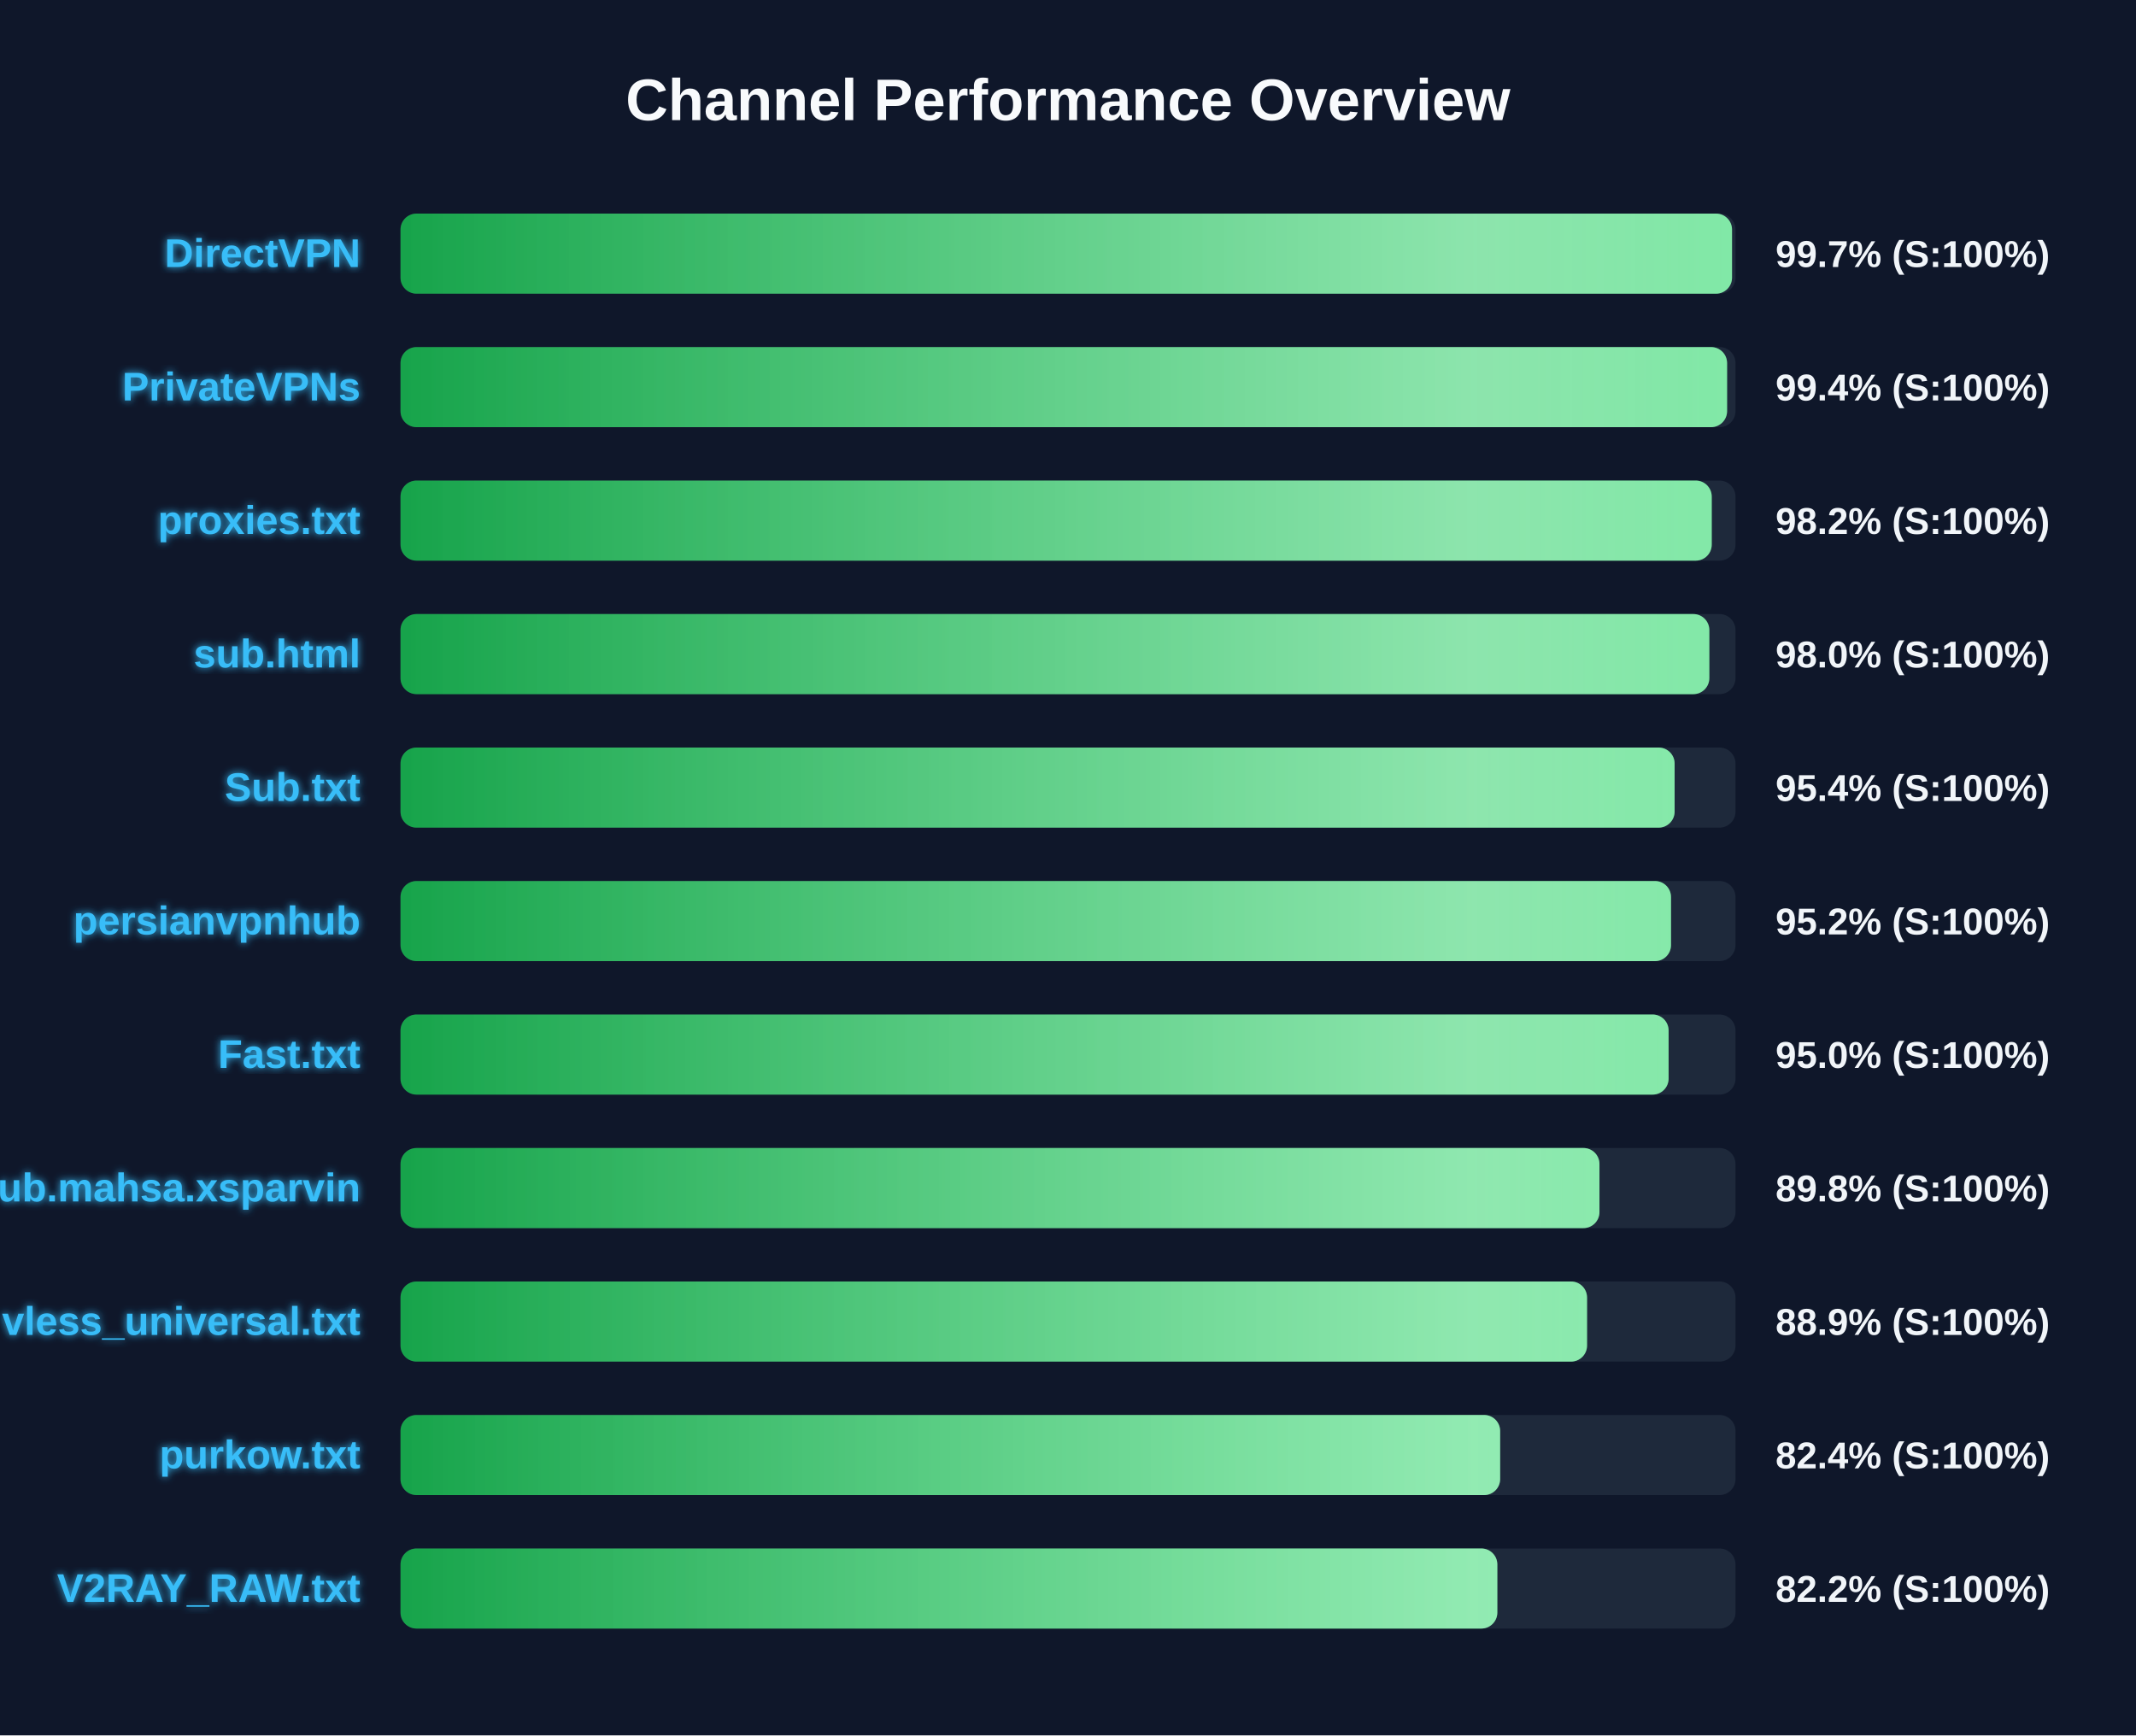
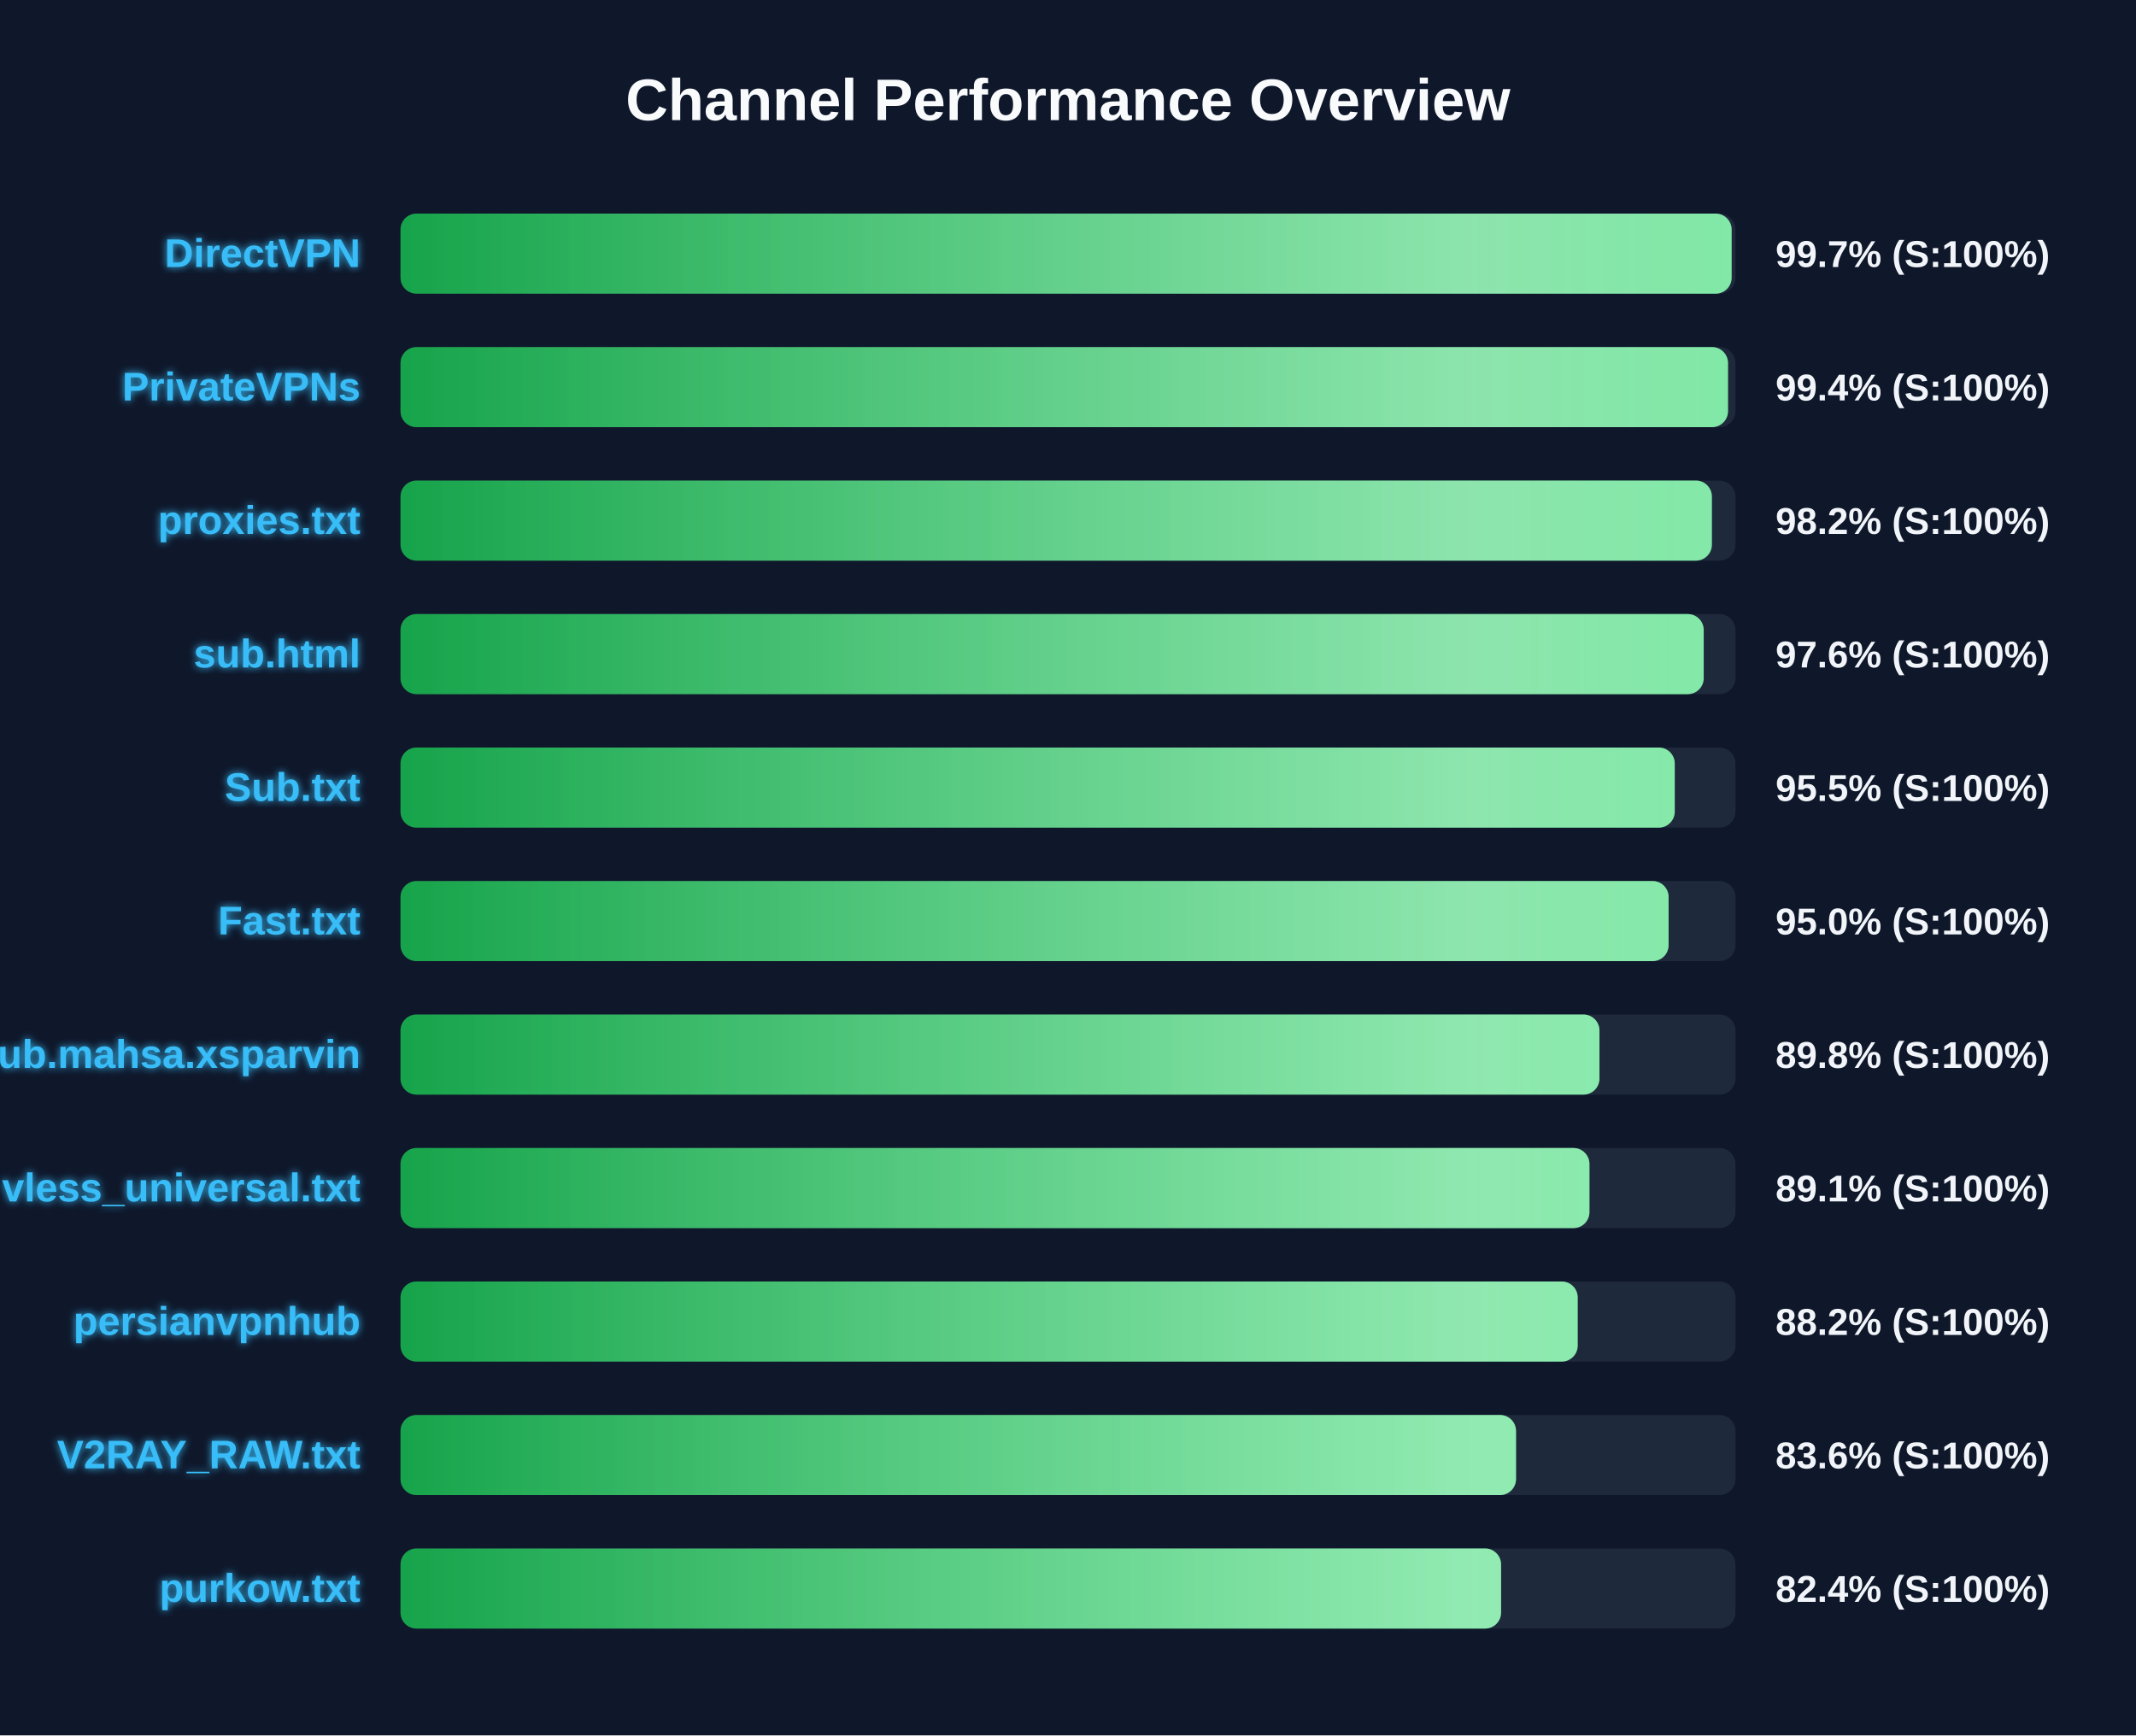
<svg xmlns="http://www.w3.org/2000/svg" width="800" height="650" version="1.1">
  <defs>
    <linearGradient id="grad-green" x1="0%" y1="0%" x2="100%" y2="0%">
      <stop offset="0%" stop-color="#16a34a" />
      <stop offset="100%" stop-color="#4ade80" />
    </linearGradient>
    <linearGradient id="grad-yellow" x1="0%" y1="0%" x2="100%" y2="0%">
      <stop offset="0%" stop-color="#ca8a04" />
      <stop offset="100%" stop-color="#fde047" />
    </linearGradient>
    <linearGradient id="grad-red" x1="0%" y1="0%" x2="100%" y2="0%">
      <stop offset="0%" stop-color="#dc2626" />
      <stop offset="100%" stop-color="#f87171" />
    </linearGradient>
    <linearGradient id="shimmer" x1="0%" y1="0%" x2="100%" y2="0%">
      <stop offset="0%" stop-color="rgba(255,255,255,0)" />
      <stop offset="50%" stop-color="rgba(255,255,255,0.4)" />
      <stop offset="100%" stop-color="rgba(255,255,255,0)" />
    </linearGradient>
    <filter id="glow" x="-20%" y="-20%" width="140%" height="140%">
      <feGaussianBlur stdDeviation="1.5" result="blur" />
      <feComposite in="SourceGraphic" in2="blur" operator="over" />
    </filter>
  </defs>
  <style>
        .bg-rect { fill: #0f172a; }
        .title { font: bold 22px 'Segoe UI', Arial, sans-serif; fill: #f8fafc; }
        .row { font: bold 15px 'Segoe UI', Arial, sans-serif; fill: #38bdf8; filter: url(#glow); }
        .score { font: bold 14px 'Segoe UI', Arial, sans-serif; fill: #f1f5f9; }
        @keyframes shimmer-anim {
            0% { transform: translateX(-100%); }
            100% { transform: translateX(200%); }
        }
        .shimmer-rect {
            animation: shimmer-anim 2.5s infinite linear;
        }
    </style>
  <rect width="100%" height="100%" class="bg-rect" />
  <text x="400" y="45" text-anchor="middle" class="title">Channel Performance Overview</text>
  <rect x="150" y="80" width="500" height="30" fill="#1e293b" rx="6" />
  <clipPath id="clip-0">
-     <rect x="150" y="80" width="498.7" height="30" rx="6" />
+     <rect x="150" y="80" width="498.55" height="30" rx="6" />
  </clipPath>
-   <rect x="150" y="80" width="498.7" height="30" fill="url(#grad-green)" rx="6" />
+   <rect x="150" y="80" width="498.55" height="30" fill="url(#grad-green)" rx="6" />
  <g clip-path="url(#clip-0)">
    <rect x="150" y="80" width="100%" height="30" fill="url(#shimmer)" class="shimmer-rect" />
  </g>
  <text x="135" y="100" text-anchor="end" class="row">DirectVPN</text>
  <text x="665" y="100" text-anchor="start" class="score">99.7% (S:100%)</text>
  <rect x="150" y="130" width="500" height="30" fill="#1e293b" rx="6" />
  <clipPath id="clip-1">
-     <rect x="150" y="130" width="496.85" height="30" rx="6" />
+     <rect x="150" y="130" width="497.2" height="30" rx="6" />
  </clipPath>
-   <rect x="150" y="130" width="496.85" height="30" fill="url(#grad-green)" rx="6" />
+   <rect x="150" y="130" width="497.2" height="30" fill="url(#grad-green)" rx="6" />
  <g clip-path="url(#clip-1)">
    <rect x="150" y="130" width="100%" height="30" fill="url(#shimmer)" class="shimmer-rect" />
  </g>
  <text x="135" y="150" text-anchor="end" class="row">PrivateVPNs</text>
  <text x="665" y="150" text-anchor="start" class="score">99.4% (S:100%)</text>
  <rect x="150" y="180" width="500" height="30" fill="#1e293b" rx="6" />
  <clipPath id="clip-2">
-     <rect x="150" y="180" width="491.1" height="30" rx="6" />
+     <rect x="150" y="180" width="491.15" height="30" rx="6" />
  </clipPath>
-   <rect x="150" y="180" width="491.1" height="30" fill="url(#grad-green)" rx="6" />
+   <rect x="150" y="180" width="491.15" height="30" fill="url(#grad-green)" rx="6" />
  <g clip-path="url(#clip-2)">
    <rect x="150" y="180" width="100%" height="30" fill="url(#shimmer)" class="shimmer-rect" />
  </g>
  <text x="135" y="200" text-anchor="end" class="row">proxies.txt</text>
  <text x="665" y="200" text-anchor="start" class="score">98.2% (S:100%)</text>
  <rect x="150" y="230" width="500" height="30" fill="#1e293b" rx="6" />
  <clipPath id="clip-3">
-     <rect x="150" y="230" width="490.2" height="30" rx="6" />
+     <rect x="150" y="230" width="488.1" height="30" rx="6" />
  </clipPath>
-   <rect x="150" y="230" width="490.2" height="30" fill="url(#grad-green)" rx="6" />
+   <rect x="150" y="230" width="488.1" height="30" fill="url(#grad-green)" rx="6" />
  <g clip-path="url(#clip-3)">
    <rect x="150" y="230" width="100%" height="30" fill="url(#shimmer)" class="shimmer-rect" />
  </g>
  <text x="135" y="250" text-anchor="end" class="row">sub.html</text>
-   <text x="665" y="250" text-anchor="start" class="score">98.0% (S:100%)</text>
+   <text x="665" y="250" text-anchor="start" class="score">97.6% (S:100%)</text>
  <rect x="150" y="280" width="500" height="30" fill="#1e293b" rx="6" />
  <clipPath id="clip-4">
-     <rect x="150" y="280" width="477.2" height="30" rx="6" />
+     <rect x="150" y="280" width="477.25" height="30" rx="6" />
  </clipPath>
-   <rect x="150" y="280" width="477.2" height="30" fill="url(#grad-green)" rx="6" />
+   <rect x="150" y="280" width="477.25" height="30" fill="url(#grad-green)" rx="6" />
  <g clip-path="url(#clip-4)">
    <rect x="150" y="280" width="100%" height="30" fill="url(#shimmer)" class="shimmer-rect" />
  </g>
  <text x="135" y="300" text-anchor="end" class="row">Sub.txt</text>
-   <text x="665" y="300" text-anchor="start" class="score">95.4% (S:100%)</text>
+   <text x="665" y="300" text-anchor="start" class="score">95.5% (S:100%)</text>
  <rect x="150" y="330" width="500" height="30" fill="#1e293b" rx="6" />
  <clipPath id="clip-5">
-     <rect x="150" y="330" width="475.85" height="30" rx="6" />
+     <rect x="150" y="330" width="474.95" height="30" rx="6" />
  </clipPath>
-   <rect x="150" y="330" width="475.85" height="30" fill="url(#grad-green)" rx="6" />
+   <rect x="150" y="330" width="474.95" height="30" fill="url(#grad-green)" rx="6" />
  <g clip-path="url(#clip-5)">
    <rect x="150" y="330" width="100%" height="30" fill="url(#shimmer)" class="shimmer-rect" />
  </g>
-   <text x="135" y="350" text-anchor="end" class="row">persianvpnhub</text>
-   <text x="665" y="350" text-anchor="start" class="score">95.2% (S:100%)</text>
+   <text x="135" y="350" text-anchor="end" class="row">Fast.txt</text>
+   <text x="665" y="350" text-anchor="start" class="score">95.0% (S:100%)</text>
  <rect x="150" y="380" width="500" height="30" fill="#1e293b" rx="6" />
  <clipPath id="clip-6">
-     <rect x="150" y="380" width="474.95" height="30" rx="6" />
+     <rect x="150" y="380" width="449.05" height="30" rx="6" />
  </clipPath>
-   <rect x="150" y="380" width="474.95" height="30" fill="url(#grad-green)" rx="6" />
+   <rect x="150" y="380" width="449.05" height="30" fill="url(#grad-green)" rx="6" />
  <g clip-path="url(#clip-6)">
    <rect x="150" y="380" width="100%" height="30" fill="url(#shimmer)" class="shimmer-rect" />
  </g>
-   <text x="135" y="400" text-anchor="end" class="row">Fast.txt</text>
-   <text x="665" y="400" text-anchor="start" class="score">95.0% (S:100%)</text>
+   <text x="135" y="400" text-anchor="end" class="row">Sub.mahsa.xsparvin</text>
+   <text x="665" y="400" text-anchor="start" class="score">89.8% (S:100%)</text>
  <rect x="150" y="430" width="500" height="30" fill="#1e293b" rx="6" />
  <clipPath id="clip-7">
-     <rect x="150" y="430" width="449.05" height="30" rx="6" />
+     <rect x="150" y="430" width="445.3" height="30" rx="6" />
  </clipPath>
-   <rect x="150" y="430" width="449.05" height="30" fill="url(#grad-green)" rx="6" />
+   <rect x="150" y="430" width="445.3" height="30" fill="url(#grad-green)" rx="6" />
  <g clip-path="url(#clip-7)">
    <rect x="150" y="430" width="100%" height="30" fill="url(#shimmer)" class="shimmer-rect" />
  </g>
-   <text x="135" y="450" text-anchor="end" class="row">Sub.mahsa.xsparvin</text>
-   <text x="665" y="450" text-anchor="start" class="score">89.8% (S:100%)</text>
+   <text x="135" y="450" text-anchor="end" class="row">vless_universal.txt</text>
+   <text x="665" y="450" text-anchor="start" class="score">89.1% (S:100%)</text>
  <rect x="150" y="480" width="500" height="30" fill="#1e293b" rx="6" />
  <clipPath id="clip-8">
-     <rect x="150" y="480" width="444.4" height="30" rx="6" />
+     <rect x="150" y="480" width="440.9" height="30" rx="6" />
  </clipPath>
-   <rect x="150" y="480" width="444.4" height="30" fill="url(#grad-green)" rx="6" />
+   <rect x="150" y="480" width="440.9" height="30" fill="url(#grad-green)" rx="6" />
  <g clip-path="url(#clip-8)">
    <rect x="150" y="480" width="100%" height="30" fill="url(#shimmer)" class="shimmer-rect" />
  </g>
-   <text x="135" y="500" text-anchor="end" class="row">vless_universal.txt</text>
-   <text x="665" y="500" text-anchor="start" class="score">88.9% (S:100%)</text>
+   <text x="135" y="500" text-anchor="end" class="row">persianvpnhub</text>
+   <text x="665" y="500" text-anchor="start" class="score">88.2% (S:100%)</text>
  <rect x="150" y="530" width="500" height="30" fill="#1e293b" rx="6" />
  <clipPath id="clip-9">
-     <rect x="150" y="530" width="411.85" height="30" rx="6" />
+     <rect x="150" y="530" width="417.8" height="30" rx="6" />
  </clipPath>
-   <rect x="150" y="530" width="411.85" height="30" fill="url(#grad-green)" rx="6" />
+   <rect x="150" y="530" width="417.8" height="30" fill="url(#grad-green)" rx="6" />
  <g clip-path="url(#clip-9)">
    <rect x="150" y="530" width="100%" height="30" fill="url(#shimmer)" class="shimmer-rect" />
  </g>
-   <text x="135" y="550" text-anchor="end" class="row">purkow.txt</text>
-   <text x="665" y="550" text-anchor="start" class="score">82.4% (S:100%)</text>
+   <text x="135" y="550" text-anchor="end" class="row">V2RAY_RAW.txt</text>
+   <text x="665" y="550" text-anchor="start" class="score">83.6% (S:100%)</text>
  <rect x="150" y="580" width="500" height="30" fill="#1e293b" rx="6" />
  <clipPath id="clip-10">
-     <rect x="150" y="580" width="410.8" height="30" rx="6" />
+     <rect x="150" y="580" width="412.2" height="30" rx="6" />
  </clipPath>
-   <rect x="150" y="580" width="410.8" height="30" fill="url(#grad-green)" rx="6" />
+   <rect x="150" y="580" width="412.2" height="30" fill="url(#grad-green)" rx="6" />
  <g clip-path="url(#clip-10)">
    <rect x="150" y="580" width="100%" height="30" fill="url(#shimmer)" class="shimmer-rect" />
  </g>
-   <text x="135" y="600" text-anchor="end" class="row">V2RAY_RAW.txt</text>
-   <text x="665" y="600" text-anchor="start" class="score">82.2% (S:100%)</text>
+   <text x="135" y="600" text-anchor="end" class="row">purkow.txt</text>
+   <text x="665" y="600" text-anchor="start" class="score">82.4% (S:100%)</text>
</svg>
